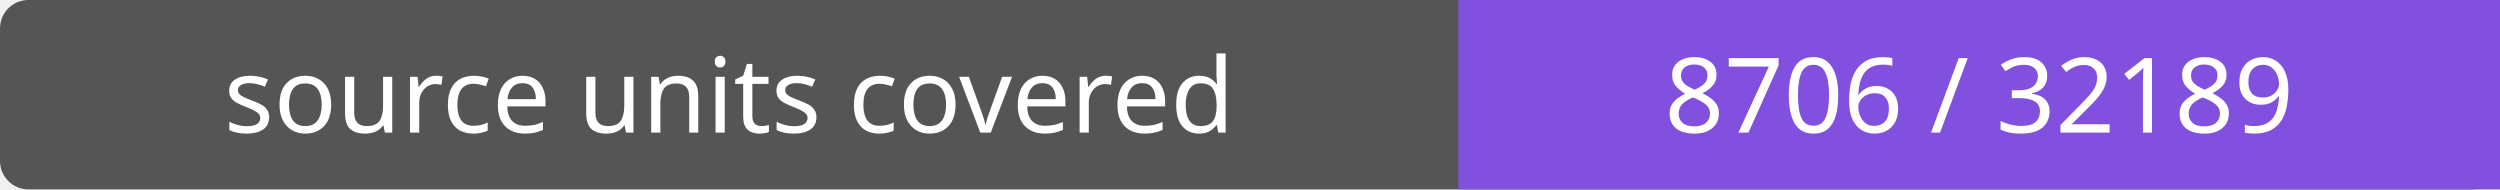
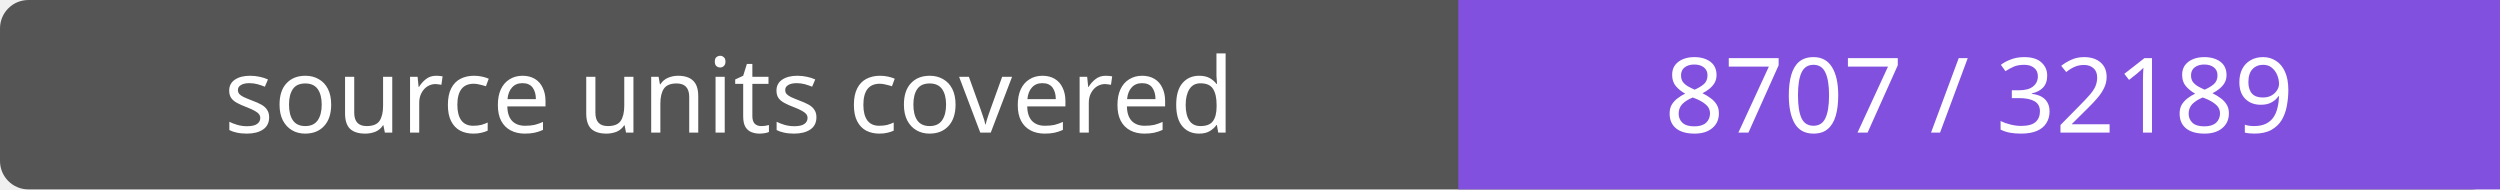
- <svg xmlns="http://www.w3.org/2000/svg" width="264" height="20" role="img" aria-label="source units covered: 8706 / 32189">
+ <svg xmlns="http://www.w3.org/2000/svg" width="264" height="20" role="img" aria-label="source units covered: 8707 / 32189">
  <rect width="264" height="20" rx="3" fill="#555" />
  <path fill="#8250df" d="M154 0h110v20H154z" />
  <g fill="#fff" text-anchor="middle" font-family="Verdana,sans-serif" font-size="11">
    <text x="77.0" y="14">source units covered</text>
-     <text x="209.0" y="14">8706 / 32189</text>
+     <text x="209.0" y="14">8707 / 32189</text>
  </g>
</svg>
